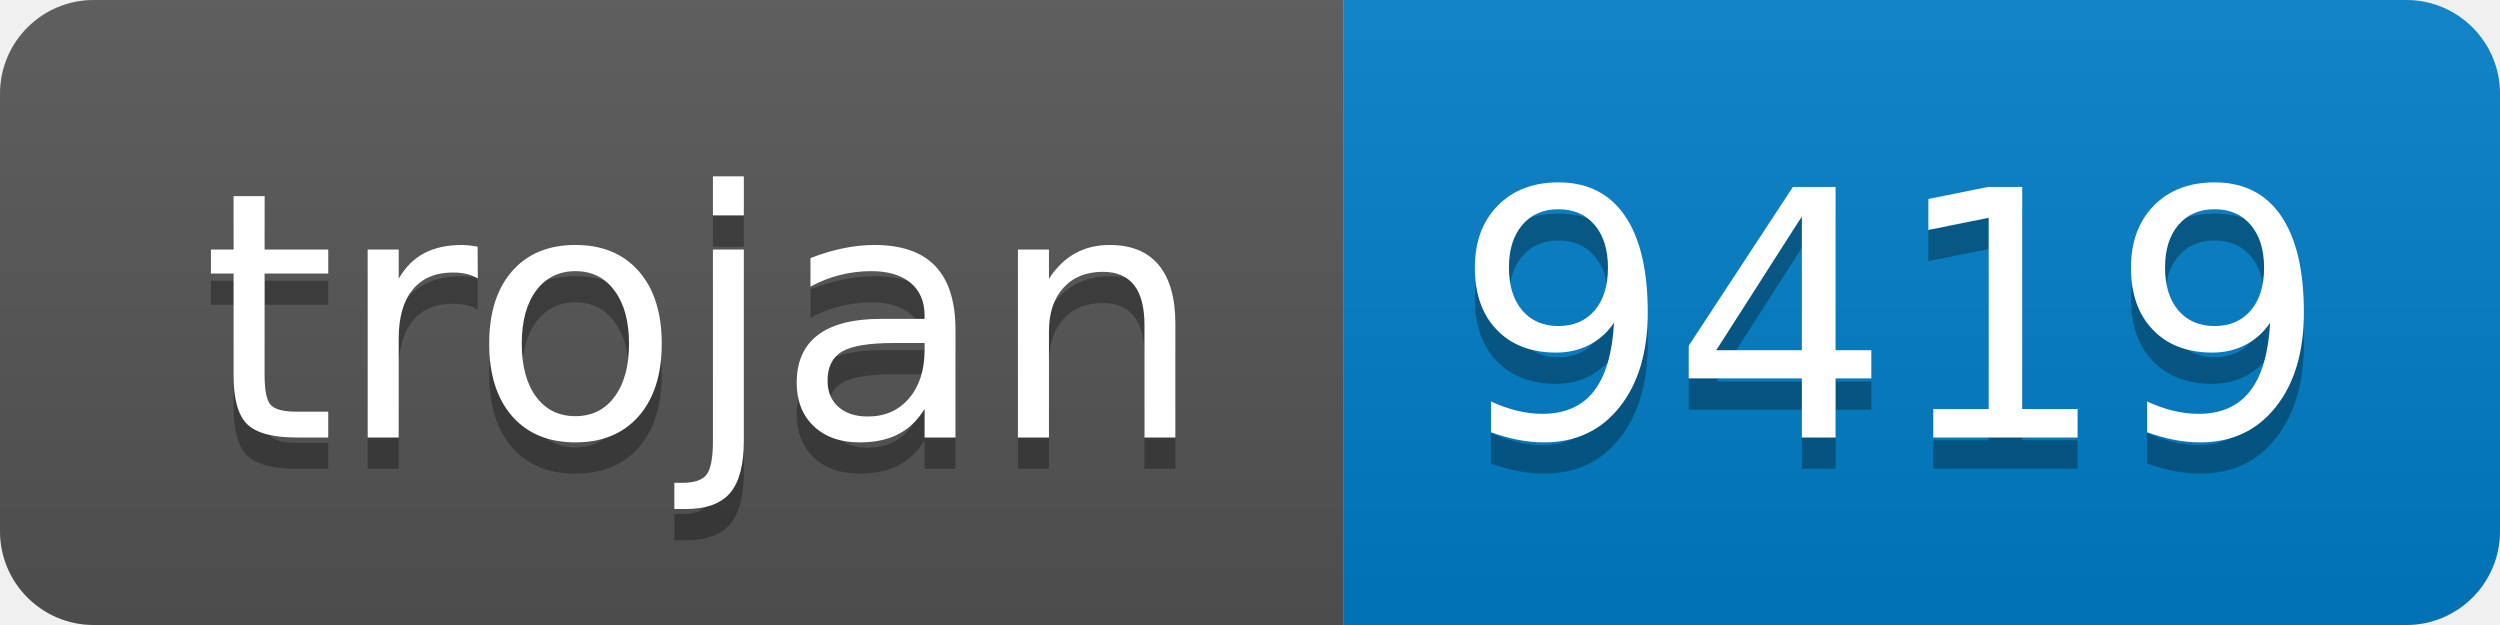
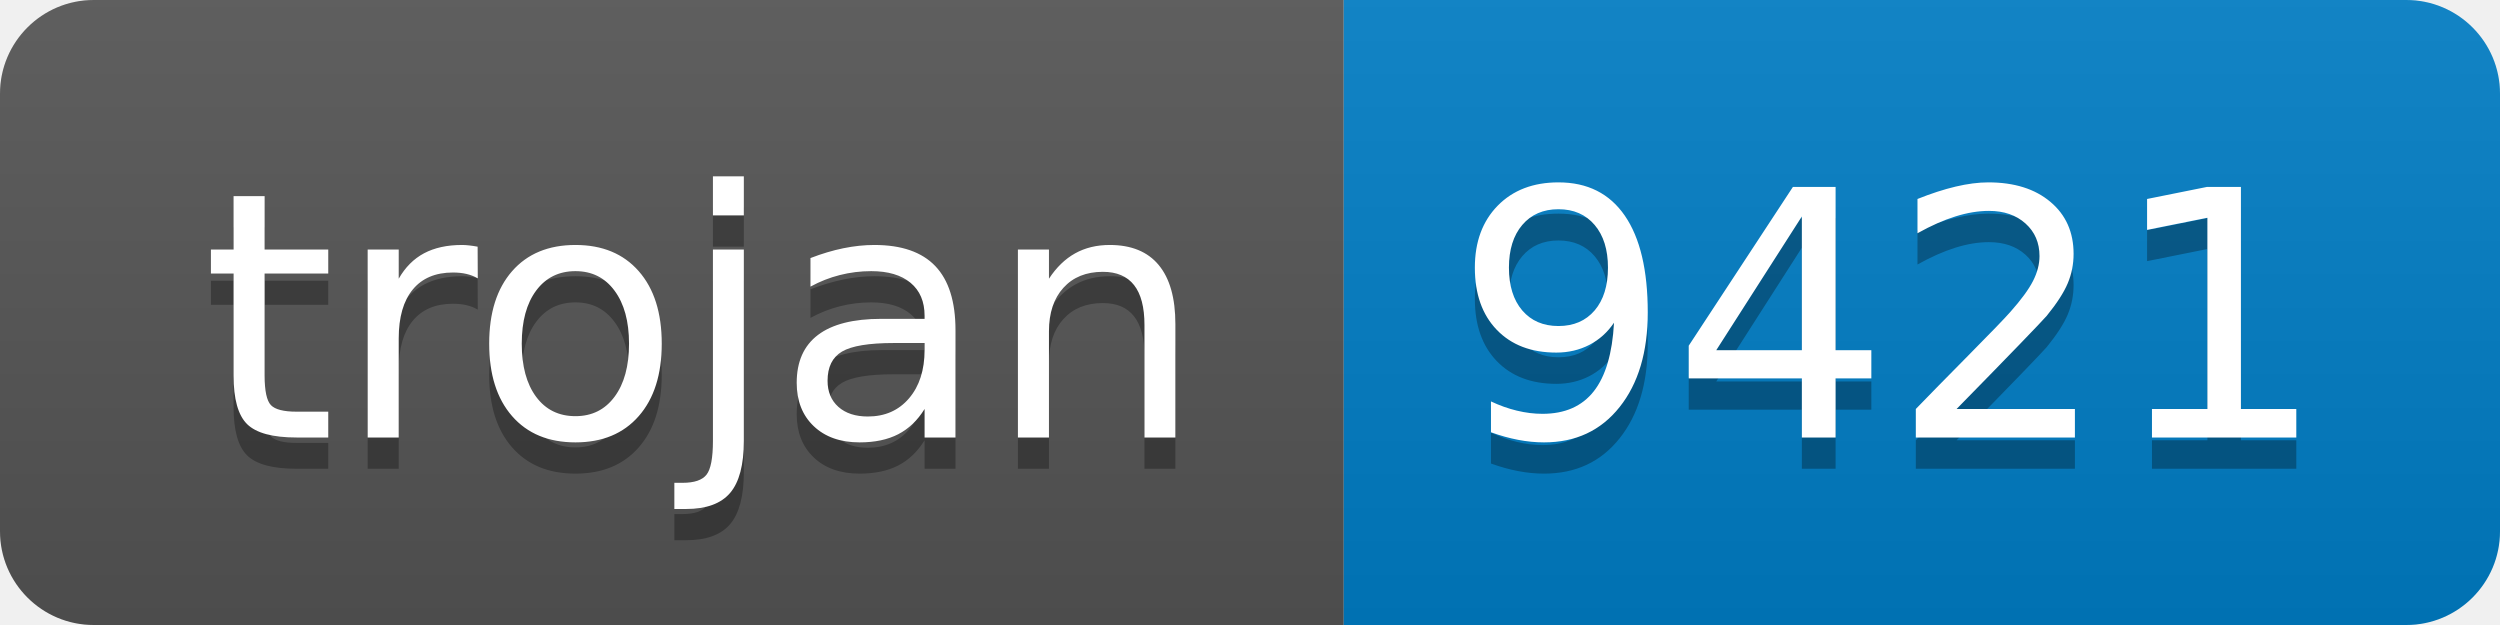
- <svg xmlns="http://www.w3.org/2000/svg" width="80" height="20" role="img" aria-label="trojan: 9419">
+ <svg xmlns="http://www.w3.org/2000/svg" width="80" height="20" role="img" aria-label="trojan: 9421">
  <linearGradient id="s" x2="0" y2="100%">
    <stop offset="0" stop-color="#bbb" stop-opacity=".1" />
    <stop offset="1" stop-opacity=".1" />
  </linearGradient>
  <clipPath id="r">
    <rect width="80" height="20" rx="3" fill="#fff" />
  </clipPath>
  <g clip-path="url(#r)">
    <rect width="43" height="20" fill="#555" />
    <rect x="43" width="37" height="20" fill="#007ec6" />
    <rect width="80" height="20" fill="url(#s)" />
  </g>
  <g fill="#fff" text-anchor="middle" font-family="Verdana,Geneva,DejaVu Sans,sans-serif" text-rendering="geometricPrecision" font-size="110">
    <text aria-hidden="true" x="225" y="150" fill="#010101" fill-opacity=".3" transform="scale(.1)" textLength="330">trojan</text>
    <text x="225" y="140" transform="scale(.1)" fill="#fff" textLength="330">trojan</text>
-     <text aria-hidden="true" x="605" y="150" fill="#010101" fill-opacity=".3" transform="scale(.1)" textLength="270">9419</text>
-     <text x="605" y="140" transform="scale(.1)" fill="#fff" textLength="270">9419</text>
+     <text aria-hidden="true" x="605" y="150" fill="#010101" fill-opacity=".3" transform="scale(.1)" textLength="270">9421</text>
+     <text x="605" y="140" transform="scale(.1)" fill="#fff" textLength="270">9421</text>
  </g>
</svg>
